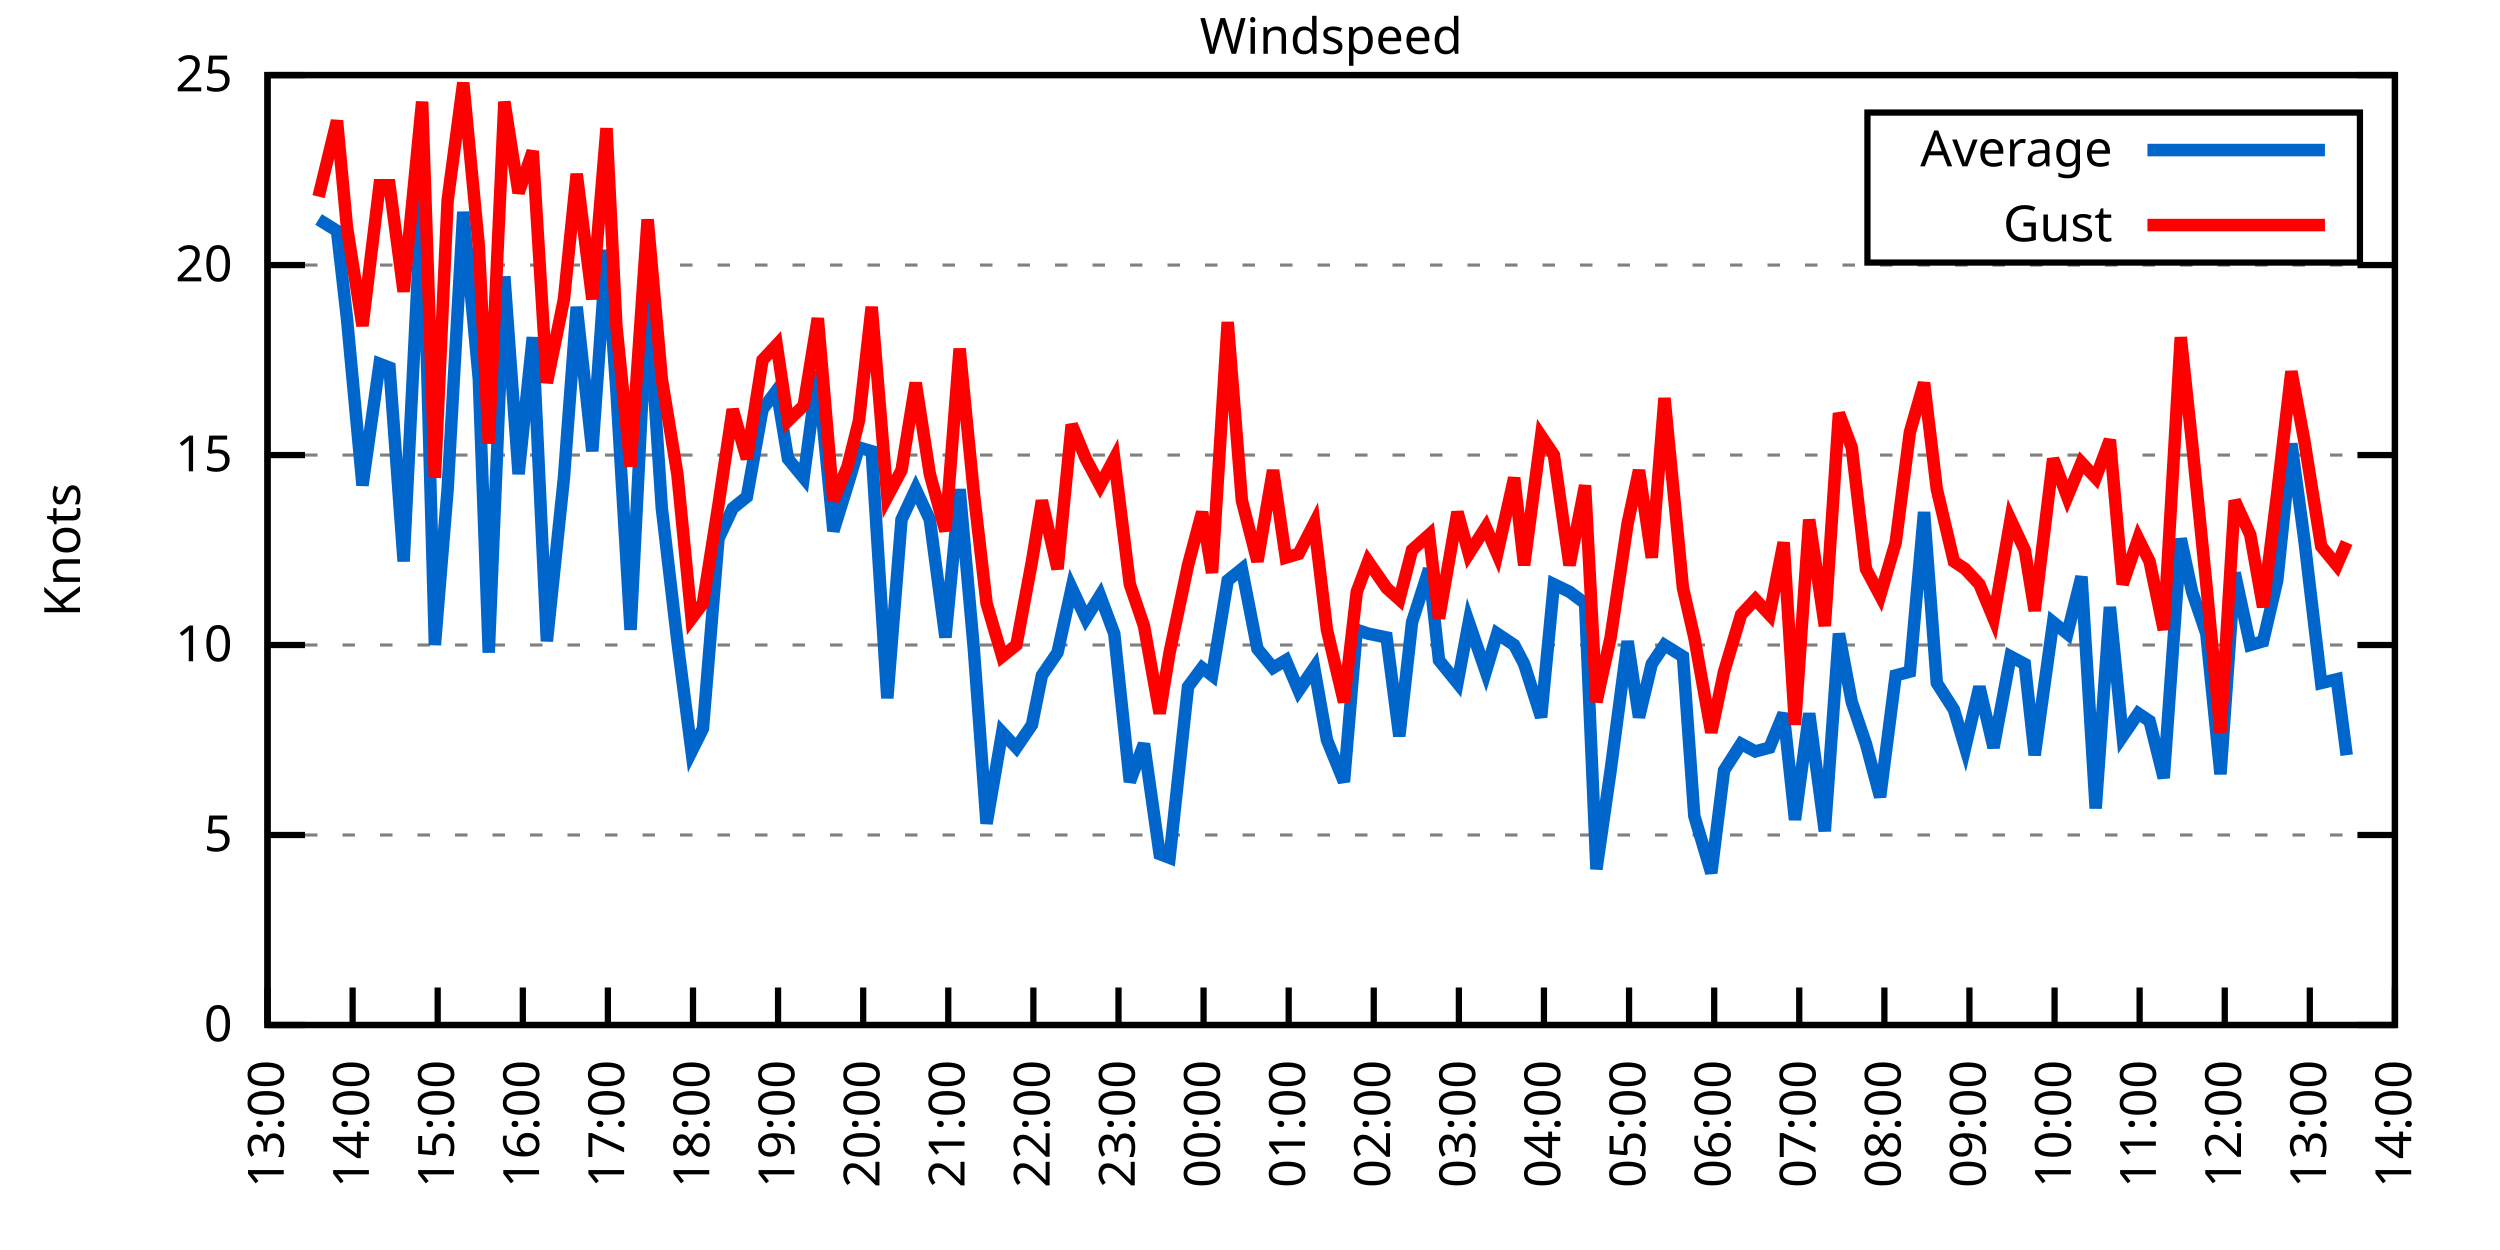
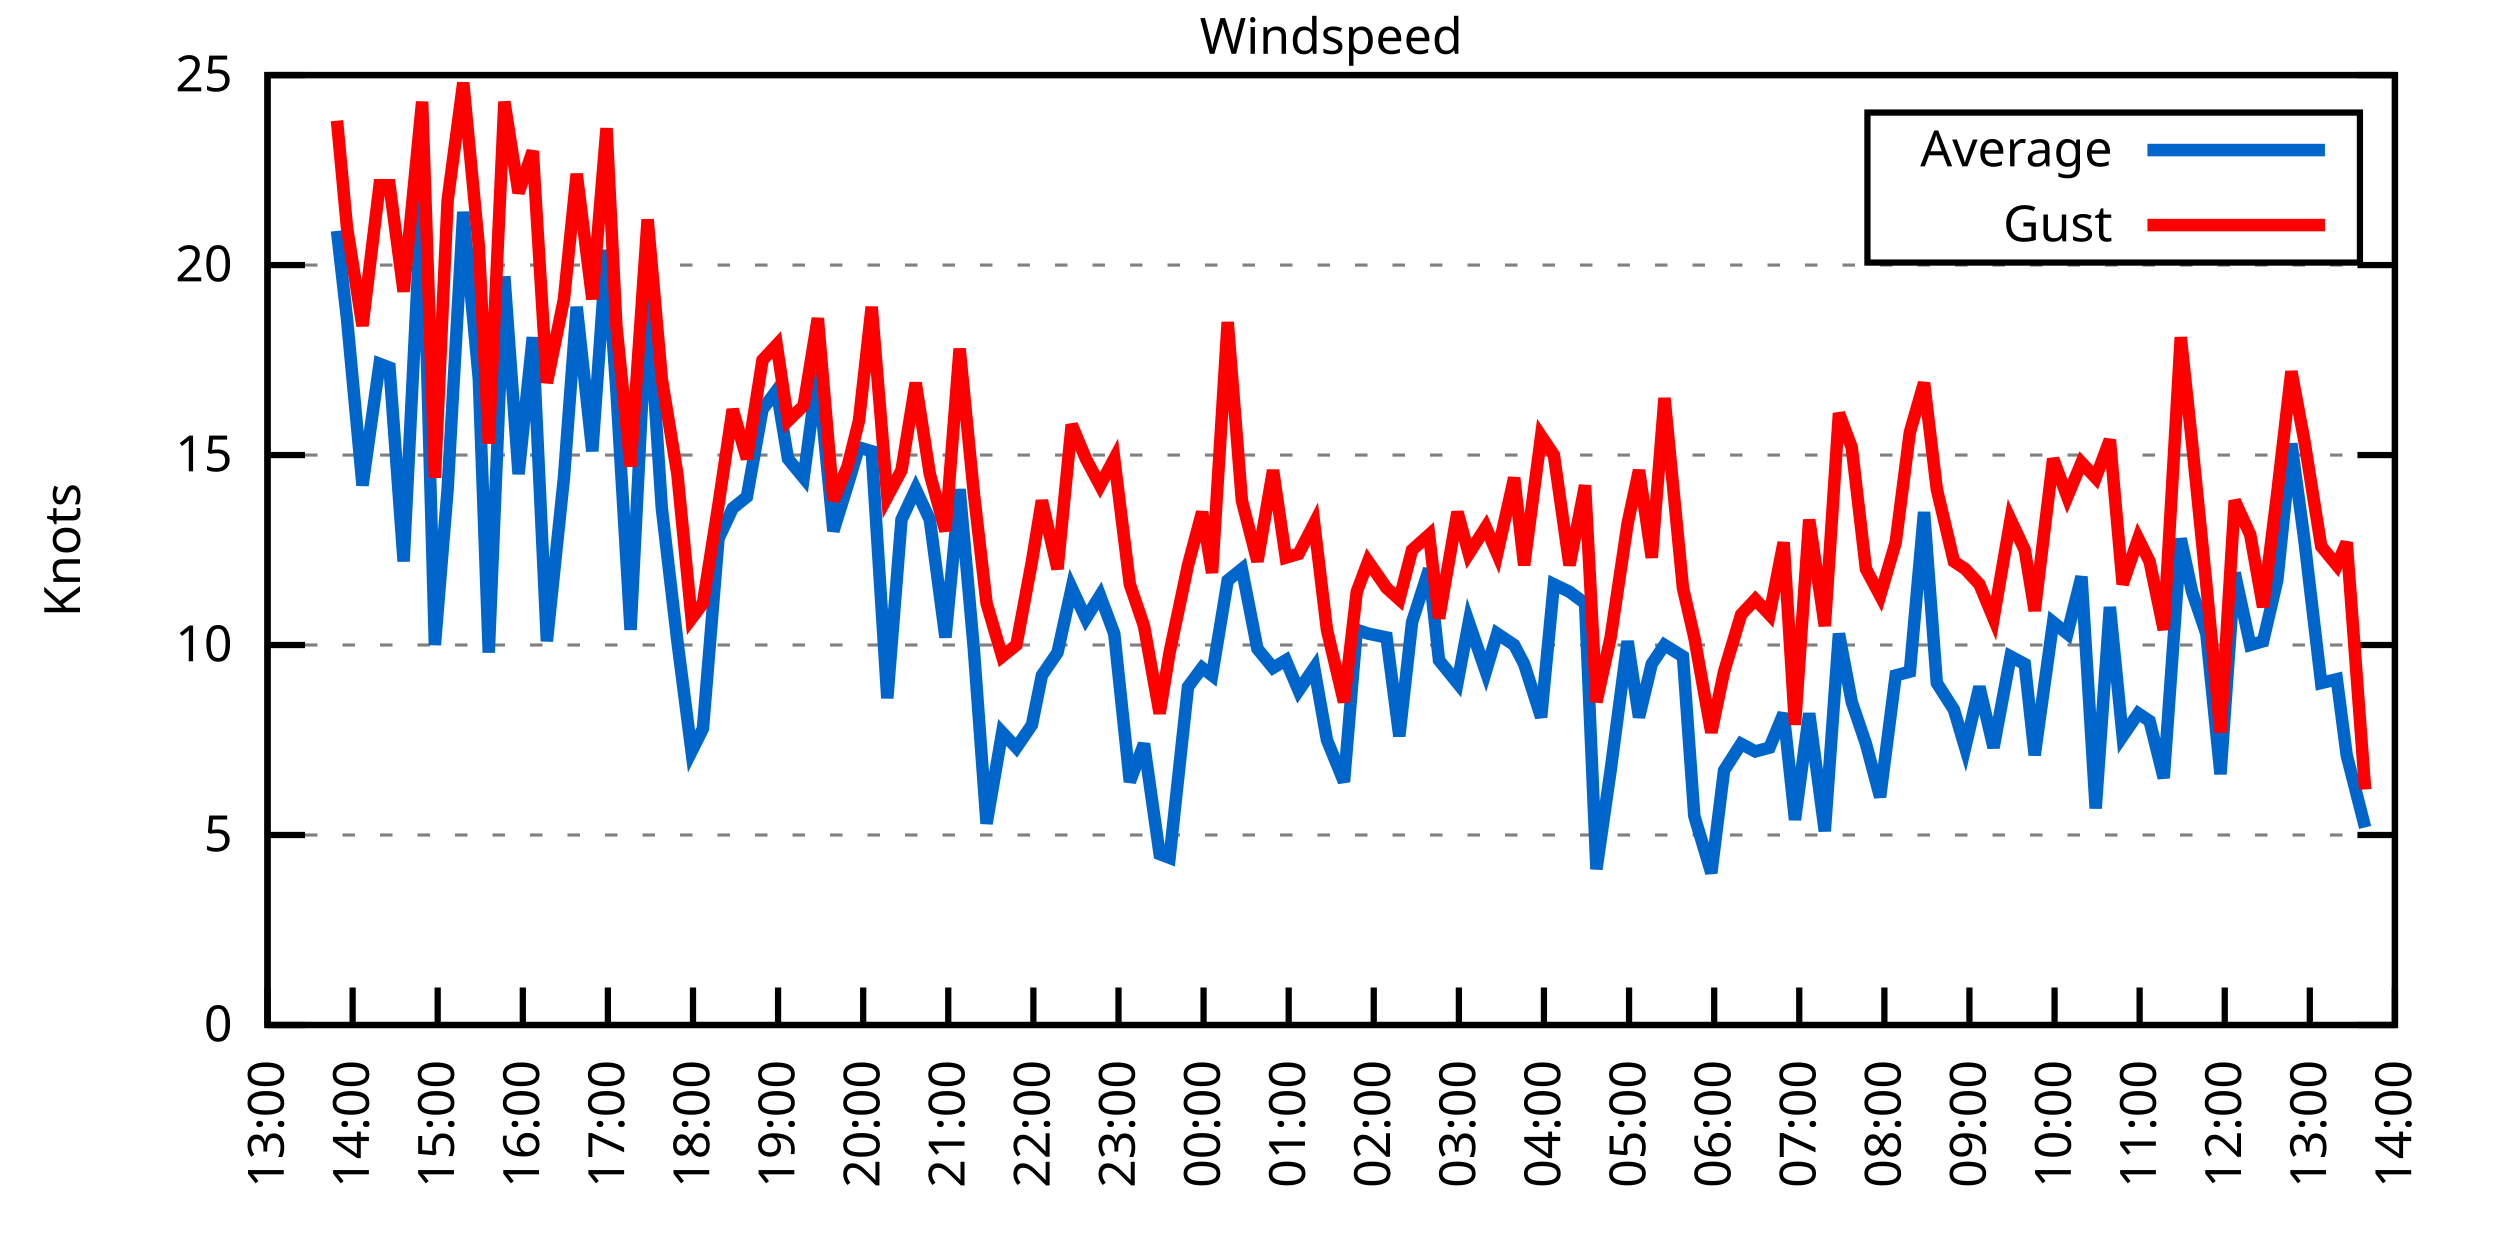
<svg xmlns="http://www.w3.org/2000/svg" xmlns:xlink="http://www.w3.org/1999/xlink" width="400" height="200" viewBox="0 0 400 200">
  <g id="gnuplot_canvas">
    <rect x="0" y="0" width="400" height="200" fill="none" />
    <defs>
      <circle id="gpDot" r="0.5" stroke-width="0.5" stroke="currentColor" />
      <path id="gpPt0" stroke-width="0.333" stroke="currentColor" d="M-1,0 h2 M0,-1 v2" />
      <path id="gpPt1" stroke-width="0.333" stroke="currentColor" d="M-1,-1 L1,1 M1,-1 L-1,1" />
      <path id="gpPt2" stroke-width="0.333" stroke="currentColor" d="M-1,0 L1,0 M0,-1 L0,1 M-1,-1 L1,1 M-1,1 L1,-1" />
      <rect id="gpPt3" stroke-width="0.333" stroke="currentColor" x="-1" y="-1" width="2" height="2" />
      <rect id="gpPt4" stroke-width="0.333" stroke="currentColor" fill="currentColor" x="-1" y="-1" width="2" height="2" />
      <circle id="gpPt5" stroke-width="0.333" stroke="currentColor" cx="0" cy="0" r="1" />
      <use xlink:href="#gpPt5" id="gpPt6" fill="currentColor" stroke="none" />
      <path id="gpPt7" stroke-width="0.333" stroke="currentColor" d="M0,-1.33 L-1.33,0.67 L1.33,0.67 z" />
      <use xlink:href="#gpPt7" id="gpPt8" fill="currentColor" stroke="none" />
      <use xlink:href="#gpPt7" id="gpPt9" stroke="currentColor" transform="rotate(180)" />
      <use xlink:href="#gpPt9" id="gpPt10" fill="currentColor" stroke="none" />
      <use xlink:href="#gpPt3" id="gpPt11" stroke="currentColor" transform="rotate(45)" />
      <use xlink:href="#gpPt11" id="gpPt12" fill="currentColor" stroke="none" />
      <path id="gpPt13" stroke-width="0.333" stroke="currentColor" d="M0,1.330 L1.265,0.411 L0.782,-1.067 L-0.782,-1.076 L-1.265,0.411 z" />
      <use xlink:href="#gpPt13" id="gpPt14" fill="currentColor" stroke="none" />
      <filter id="textbox" filterUnits="objectBoundingBox" x="0" y="0" height="1" width="1">
        <feFlood flood-color="white" flood-opacity="1" result="bgnd" />
        <feComposite in="SourceGraphic" in2="bgnd" operator="atop" />
      </filter>
      <filter id="greybox" filterUnits="objectBoundingBox" x="0" y="0" height="1" width="1">
        <feFlood flood-color="lightgrey" flood-opacity="1" result="grey" />
        <feComposite in="SourceGraphic" in2="grey" operator="atop" />
      </filter>
    </defs>
    <g fill="none" color="white" stroke="currentColor" stroke-width="1.00" stroke-linecap="butt" stroke-linejoin="miter">
</g>
    <g fill="none" color="black" stroke="currentColor" stroke-width="1.00" stroke-linecap="butt" stroke-linejoin="miter">
      <g stroke="none" shape-rendering="crispEdges">
        <polygon fill="rgb(255, 255, 255)" points="42.80,164.00 383.18,164.00 383.18,12.02 42.80,12.02 " />
      </g>
    </g>
    <g fill="none" color="black" stroke="currentColor" stroke-width="1.00" stroke-linecap="butt" stroke-linejoin="miter">
</g>
    <g fill="none" color="black" stroke="black" stroke-width="0.50" stroke-linecap="butt" stroke-linejoin="miter">
</g>
    <g fill="none" color="gray" stroke="currentColor" stroke-width="0.50" stroke-linecap="butt" stroke-linejoin="miter">
      <path stroke="gray" stroke-dasharray="2,4" class="gridline" d="M42.80,164.00 L383.19,164.00  " />
    </g>
    <g fill="none" color="gray" stroke="gray" stroke-width="1.00" stroke-linecap="butt" stroke-linejoin="miter">
</g>
    <g fill="none" color="black" stroke="currentColor" stroke-width="1.00" stroke-linecap="butt" stroke-linejoin="miter">
      <path stroke="black" d="M42.80,164.00 L48.80,164.00 M383.19,164.00 L377.19,164.00  " />
      <g transform="translate(37.20,166.60)" stroke="none" fill="black" font-family="Sans" font-size="8.00" text-anchor="end">
        <text>
          <tspan font-family="Sans"> 0</tspan>
        </text>
      </g>
    </g>
    <g fill="none" color="black" stroke="currentColor" stroke-width="1.00" stroke-linecap="butt" stroke-linejoin="miter">
</g>
    <g fill="none" color="black" stroke="black" stroke-width="0.50" stroke-linecap="butt" stroke-linejoin="miter">
</g>
    <g fill="none" color="gray" stroke="currentColor" stroke-width="0.50" stroke-linecap="butt" stroke-linejoin="miter">
      <path stroke="gray" stroke-dasharray="2,4" class="gridline" d="M42.80,133.60 L383.19,133.60  " />
    </g>
    <g fill="none" color="gray" stroke="gray" stroke-width="1.00" stroke-linecap="butt" stroke-linejoin="miter">
</g>
    <g fill="none" color="black" stroke="currentColor" stroke-width="1.00" stroke-linecap="butt" stroke-linejoin="miter">
      <path stroke="black" d="M42.80,133.60 L48.80,133.60 M383.19,133.60 L377.19,133.60  " />
      <g transform="translate(37.20,136.20)" stroke="none" fill="black" font-family="Sans" font-size="8.00" text-anchor="end">
        <text>
          <tspan font-family="Sans"> 5</tspan>
        </text>
      </g>
    </g>
    <g fill="none" color="black" stroke="currentColor" stroke-width="1.00" stroke-linecap="butt" stroke-linejoin="miter">
</g>
    <g fill="none" color="black" stroke="black" stroke-width="0.50" stroke-linecap="butt" stroke-linejoin="miter">
</g>
    <g fill="none" color="gray" stroke="currentColor" stroke-width="0.50" stroke-linecap="butt" stroke-linejoin="miter">
      <path stroke="gray" stroke-dasharray="2,4" class="gridline" d="M42.80,103.20 L383.19,103.20  " />
    </g>
    <g fill="none" color="gray" stroke="gray" stroke-width="1.00" stroke-linecap="butt" stroke-linejoin="miter">
</g>
    <g fill="none" color="black" stroke="currentColor" stroke-width="1.00" stroke-linecap="butt" stroke-linejoin="miter">
      <path stroke="black" d="M42.80,103.20 L48.80,103.20 M383.19,103.20 L377.19,103.20  " />
      <g transform="translate(37.20,105.80)" stroke="none" fill="black" font-family="Sans" font-size="8.00" text-anchor="end">
        <text>
          <tspan font-family="Sans"> 10</tspan>
        </text>
      </g>
    </g>
    <g fill="none" color="black" stroke="currentColor" stroke-width="1.00" stroke-linecap="butt" stroke-linejoin="miter">
</g>
    <g fill="none" color="black" stroke="black" stroke-width="0.50" stroke-linecap="butt" stroke-linejoin="miter">
</g>
    <g fill="none" color="gray" stroke="currentColor" stroke-width="0.50" stroke-linecap="butt" stroke-linejoin="miter">
      <path stroke="gray" stroke-dasharray="2,4" class="gridline" d="M42.80,72.81 L383.19,72.81  " />
    </g>
    <g fill="none" color="gray" stroke="gray" stroke-width="1.00" stroke-linecap="butt" stroke-linejoin="miter">
</g>
    <g fill="none" color="black" stroke="currentColor" stroke-width="1.00" stroke-linecap="butt" stroke-linejoin="miter">
      <path stroke="black" d="M42.80,72.81 L48.80,72.81 M383.19,72.81 L377.19,72.81  " />
      <g transform="translate(37.20,75.41)" stroke="none" fill="black" font-family="Sans" font-size="8.00" text-anchor="end">
        <text>
          <tspan font-family="Sans"> 15</tspan>
        </text>
      </g>
    </g>
    <g fill="none" color="black" stroke="currentColor" stroke-width="1.00" stroke-linecap="butt" stroke-linejoin="miter">
</g>
    <g fill="none" color="black" stroke="black" stroke-width="0.50" stroke-linecap="butt" stroke-linejoin="miter">
</g>
    <g fill="none" color="gray" stroke="currentColor" stroke-width="0.50" stroke-linecap="butt" stroke-linejoin="miter">
      <path stroke="gray" stroke-dasharray="2,4" class="gridline" d="M42.80,42.41 L383.19,42.41  " />
    </g>
    <g fill="none" color="gray" stroke="gray" stroke-width="1.00" stroke-linecap="butt" stroke-linejoin="miter">
</g>
    <g fill="none" color="black" stroke="currentColor" stroke-width="1.00" stroke-linecap="butt" stroke-linejoin="miter">
      <path stroke="black" d="M42.80,42.41 L48.80,42.41 M383.19,42.41 L377.19,42.41  " />
      <g transform="translate(37.20,45.01)" stroke="none" fill="black" font-family="Sans" font-size="8.00" text-anchor="end">
        <text>
          <tspan font-family="Sans"> 20</tspan>
        </text>
      </g>
    </g>
    <g fill="none" color="black" stroke="currentColor" stroke-width="1.00" stroke-linecap="butt" stroke-linejoin="miter">
</g>
    <g fill="none" color="black" stroke="black" stroke-width="0.50" stroke-linecap="butt" stroke-linejoin="miter">
</g>
    <g fill="none" color="gray" stroke="currentColor" stroke-width="0.50" stroke-linecap="butt" stroke-linejoin="miter">
      <path stroke="gray" stroke-dasharray="2,4" class="gridline" d="M42.80,12.01 L383.19,12.01  " />
    </g>
    <g fill="none" color="gray" stroke="gray" stroke-width="1.00" stroke-linecap="butt" stroke-linejoin="miter">
</g>
    <g fill="none" color="black" stroke="currentColor" stroke-width="1.00" stroke-linecap="butt" stroke-linejoin="miter">
      <path stroke="black" d="M42.80,12.01 L48.80,12.01 M383.19,12.01 L377.19,12.01  " />
      <g transform="translate(37.20,14.61)" stroke="none" fill="black" font-family="Sans" font-size="8.00" text-anchor="end">
        <text>
          <tspan font-family="Sans"> 25</tspan>
        </text>
      </g>
    </g>
    <g fill="none" color="black" stroke="currentColor" stroke-width="1.00" stroke-linecap="butt" stroke-linejoin="miter">
      <path stroke="black" d="M42.80,164.00 L42.80,158.00  " />
      <g transform="translate(45.40,169.60) rotate(270.00)" stroke="none" fill="black" font-family="Sans" font-size="8.00" text-anchor="end">
        <text>
          <tspan font-family="Sans">13:00</tspan>
        </text>
      </g>
    </g>
    <g fill="none" color="black" stroke="currentColor" stroke-width="1.00" stroke-linecap="butt" stroke-linejoin="miter">
      <path stroke="black" d="M56.42,164.00 L56.42,158.00  " />
      <g transform="translate(59.02,169.60) rotate(270.00)" stroke="none" fill="black" font-family="Sans" font-size="8.00" text-anchor="end">
        <text>
          <tspan font-family="Sans">14:00</tspan>
        </text>
      </g>
    </g>
    <g fill="none" color="black" stroke="currentColor" stroke-width="1.00" stroke-linecap="butt" stroke-linejoin="miter">
      <path stroke="black" d="M70.03,164.00 L70.03,158.00  " />
      <g transform="translate(72.63,169.60) rotate(270.00)" stroke="none" fill="black" font-family="Sans" font-size="8.00" text-anchor="end">
        <text>
          <tspan font-family="Sans">15:00</tspan>
        </text>
      </g>
    </g>
    <g fill="none" color="black" stroke="currentColor" stroke-width="1.00" stroke-linecap="butt" stroke-linejoin="miter">
      <path stroke="black" d="M83.65,164.00 L83.65,158.00  " />
      <g transform="translate(86.25,169.60) rotate(270.00)" stroke="none" fill="black" font-family="Sans" font-size="8.00" text-anchor="end">
        <text>
          <tspan font-family="Sans">16:00</tspan>
        </text>
      </g>
    </g>
    <g fill="none" color="black" stroke="currentColor" stroke-width="1.00" stroke-linecap="butt" stroke-linejoin="miter">
      <path stroke="black" d="M97.26,164.00 L97.26,158.00  " />
      <g transform="translate(99.86,169.60) rotate(270.00)" stroke="none" fill="black" font-family="Sans" font-size="8.00" text-anchor="end">
        <text>
          <tspan font-family="Sans">17:00</tspan>
        </text>
      </g>
    </g>
    <g fill="none" color="black" stroke="currentColor" stroke-width="1.00" stroke-linecap="butt" stroke-linejoin="miter">
      <path stroke="black" d="M110.88,164.00 L110.88,158.00  " />
      <g transform="translate(113.48,169.60) rotate(270.00)" stroke="none" fill="black" font-family="Sans" font-size="8.00" text-anchor="end">
        <text>
          <tspan font-family="Sans">18:00</tspan>
        </text>
      </g>
    </g>
    <g fill="none" color="black" stroke="currentColor" stroke-width="1.00" stroke-linecap="butt" stroke-linejoin="miter">
      <path stroke="black" d="M124.49,164.00 L124.49,158.00  " />
      <g transform="translate(127.09,169.60) rotate(270.00)" stroke="none" fill="black" font-family="Sans" font-size="8.00" text-anchor="end">
        <text>
          <tspan font-family="Sans">19:00</tspan>
        </text>
      </g>
    </g>
    <g fill="none" color="black" stroke="currentColor" stroke-width="1.00" stroke-linecap="butt" stroke-linejoin="miter">
      <path stroke="black" d="M138.11,164.00 L138.11,158.00  " />
      <g transform="translate(140.71,169.60) rotate(270.00)" stroke="none" fill="black" font-family="Sans" font-size="8.00" text-anchor="end">
        <text>
          <tspan font-family="Sans">20:00</tspan>
        </text>
      </g>
    </g>
    <g fill="none" color="black" stroke="currentColor" stroke-width="1.00" stroke-linecap="butt" stroke-linejoin="miter">
      <path stroke="black" d="M151.72,164.00 L151.72,158.00  " />
      <g transform="translate(154.32,169.60) rotate(270.00)" stroke="none" fill="black" font-family="Sans" font-size="8.00" text-anchor="end">
        <text>
          <tspan font-family="Sans">21:00</tspan>
        </text>
      </g>
    </g>
    <g fill="none" color="black" stroke="currentColor" stroke-width="1.00" stroke-linecap="butt" stroke-linejoin="miter">
      <path stroke="black" d="M165.34,164.00 L165.34,158.00  " />
      <g transform="translate(167.94,169.60) rotate(270.00)" stroke="none" fill="black" font-family="Sans" font-size="8.00" text-anchor="end">
        <text>
          <tspan font-family="Sans">22:00</tspan>
        </text>
      </g>
    </g>
    <g fill="none" color="black" stroke="currentColor" stroke-width="1.00" stroke-linecap="butt" stroke-linejoin="miter">
      <path stroke="black" d="M178.96,164.00 L178.96,158.00  " />
      <g transform="translate(181.56,169.60) rotate(270.00)" stroke="none" fill="black" font-family="Sans" font-size="8.00" text-anchor="end">
        <text>
          <tspan font-family="Sans">23:00</tspan>
        </text>
      </g>
    </g>
    <g fill="none" color="black" stroke="currentColor" stroke-width="1.00" stroke-linecap="butt" stroke-linejoin="miter">
      <path stroke="black" d="M192.57,164.00 L192.57,158.00  " />
      <g transform="translate(195.17,169.60) rotate(270.00)" stroke="none" fill="black" font-family="Sans" font-size="8.00" text-anchor="end">
        <text>
          <tspan font-family="Sans">00:00</tspan>
        </text>
      </g>
    </g>
    <g fill="none" color="black" stroke="currentColor" stroke-width="1.00" stroke-linecap="butt" stroke-linejoin="miter">
      <path stroke="black" d="M206.19,164.00 L206.19,158.00  " />
      <g transform="translate(208.79,169.60) rotate(270.00)" stroke="none" fill="black" font-family="Sans" font-size="8.00" text-anchor="end">
        <text>
          <tspan font-family="Sans">01:00</tspan>
        </text>
      </g>
    </g>
    <g fill="none" color="black" stroke="currentColor" stroke-width="1.00" stroke-linecap="butt" stroke-linejoin="miter">
      <path stroke="black" d="M219.80,164.00 L219.80,158.00  " />
      <g transform="translate(222.40,169.60) rotate(270.00)" stroke="none" fill="black" font-family="Sans" font-size="8.00" text-anchor="end">
        <text>
          <tspan font-family="Sans">02:00</tspan>
        </text>
      </g>
    </g>
    <g fill="none" color="black" stroke="currentColor" stroke-width="1.00" stroke-linecap="butt" stroke-linejoin="miter">
      <path stroke="black" d="M233.42,164.00 L233.42,158.00  " />
      <g transform="translate(236.02,169.60) rotate(270.00)" stroke="none" fill="black" font-family="Sans" font-size="8.00" text-anchor="end">
        <text>
          <tspan font-family="Sans">03:00</tspan>
        </text>
      </g>
    </g>
    <g fill="none" color="black" stroke="currentColor" stroke-width="1.00" stroke-linecap="butt" stroke-linejoin="miter">
      <path stroke="black" d="M247.03,164.00 L247.03,158.00  " />
      <g transform="translate(249.63,169.60) rotate(270.00)" stroke="none" fill="black" font-family="Sans" font-size="8.00" text-anchor="end">
        <text>
          <tspan font-family="Sans">04:00</tspan>
        </text>
      </g>
    </g>
    <g fill="none" color="black" stroke="currentColor" stroke-width="1.00" stroke-linecap="butt" stroke-linejoin="miter">
      <path stroke="black" d="M260.65,164.00 L260.65,158.00  " />
      <g transform="translate(263.25,169.60) rotate(270.00)" stroke="none" fill="black" font-family="Sans" font-size="8.00" text-anchor="end">
        <text>
          <tspan font-family="Sans">05:00</tspan>
        </text>
      </g>
    </g>
    <g fill="none" color="black" stroke="currentColor" stroke-width="1.00" stroke-linecap="butt" stroke-linejoin="miter">
      <path stroke="black" d="M274.27,164.00 L274.27,158.00  " />
      <g transform="translate(276.87,169.60) rotate(270.00)" stroke="none" fill="black" font-family="Sans" font-size="8.00" text-anchor="end">
        <text>
          <tspan font-family="Sans">06:00</tspan>
        </text>
      </g>
    </g>
    <g fill="none" color="black" stroke="currentColor" stroke-width="1.00" stroke-linecap="butt" stroke-linejoin="miter">
      <path stroke="black" d="M287.88,164.00 L287.88,158.00  " />
      <g transform="translate(290.48,169.60) rotate(270.00)" stroke="none" fill="black" font-family="Sans" font-size="8.00" text-anchor="end">
        <text>
          <tspan font-family="Sans">07:00</tspan>
        </text>
      </g>
    </g>
    <g fill="none" color="black" stroke="currentColor" stroke-width="1.00" stroke-linecap="butt" stroke-linejoin="miter">
      <path stroke="black" d="M301.50,164.00 L301.50,158.00  " />
      <g transform="translate(304.10,169.60) rotate(270.00)" stroke="none" fill="black" font-family="Sans" font-size="8.00" text-anchor="end">
        <text>
          <tspan font-family="Sans">08:00</tspan>
        </text>
      </g>
    </g>
    <g fill="none" color="black" stroke="currentColor" stroke-width="1.00" stroke-linecap="butt" stroke-linejoin="miter">
      <path stroke="black" d="M315.11,164.00 L315.11,158.00  " />
      <g transform="translate(317.71,169.60) rotate(270.00)" stroke="none" fill="black" font-family="Sans" font-size="8.00" text-anchor="end">
        <text>
          <tspan font-family="Sans">09:00</tspan>
        </text>
      </g>
    </g>
    <g fill="none" color="black" stroke="currentColor" stroke-width="1.00" stroke-linecap="butt" stroke-linejoin="miter">
      <path stroke="black" d="M328.73,164.00 L328.73,158.00  " />
      <g transform="translate(331.33,169.60) rotate(270.00)" stroke="none" fill="black" font-family="Sans" font-size="8.00" text-anchor="end">
        <text>
          <tspan font-family="Sans">10:00</tspan>
        </text>
      </g>
    </g>
    <g fill="none" color="black" stroke="currentColor" stroke-width="1.00" stroke-linecap="butt" stroke-linejoin="miter">
      <path stroke="black" d="M342.34,164.00 L342.34,158.00  " />
      <g transform="translate(344.94,169.60) rotate(270.00)" stroke="none" fill="black" font-family="Sans" font-size="8.00" text-anchor="end">
        <text>
          <tspan font-family="Sans">11:00</tspan>
        </text>
      </g>
    </g>
    <g fill="none" color="black" stroke="currentColor" stroke-width="1.00" stroke-linecap="butt" stroke-linejoin="miter">
      <path stroke="black" d="M355.96,164.00 L355.96,158.00  " />
      <g transform="translate(358.56,169.60) rotate(270.00)" stroke="none" fill="black" font-family="Sans" font-size="8.00" text-anchor="end">
        <text>
          <tspan font-family="Sans">12:00</tspan>
        </text>
      </g>
    </g>
    <g fill="none" color="black" stroke="currentColor" stroke-width="1.00" stroke-linecap="butt" stroke-linejoin="miter">
      <path stroke="black" d="M369.57,164.00 L369.57,158.00  " />
      <g transform="translate(372.17,169.60) rotate(270.00)" stroke="none" fill="black" font-family="Sans" font-size="8.00" text-anchor="end">
        <text>
          <tspan font-family="Sans">13:00</tspan>
        </text>
      </g>
    </g>
    <g fill="none" color="black" stroke="currentColor" stroke-width="1.00" stroke-linecap="butt" stroke-linejoin="miter">
      <path stroke="black" d="M383.19,164.00 L383.19,158.00  " />
      <g transform="translate(385.79,169.60) rotate(270.00)" stroke="none" fill="black" font-family="Sans" font-size="8.00" text-anchor="end">
        <text>
          <tspan font-family="Sans">14:00</tspan>
        </text>
      </g>
    </g>
    <g fill="none" color="black" stroke="currentColor" stroke-width="1.00" stroke-linecap="butt" stroke-linejoin="miter">
</g>
    <g fill="none" color="black" stroke="currentColor" stroke-width="1.00" stroke-linecap="butt" stroke-linejoin="miter">
      <path stroke="black" d="M42.80,12.01 L42.80,164.00 L383.19,164.00 L383.19,12.01 L42.80,12.01 Z  " />
    </g>
    <g fill="none" color="black" stroke="currentColor" stroke-width="1.00" stroke-linecap="butt" stroke-linejoin="miter">
</g>
    <g fill="none" color="black" stroke="currentColor" stroke-width="1.00" stroke-linecap="butt" stroke-linejoin="miter">
      <path stroke="black" d="M298.79,42.01 L298.79,18.01 L377.59,18.01 L377.59,42.01 L298.79,42.01 Z  " />
    </g>
    <g id="Windspeed_plot_1">
      <g fill="none" color="white" stroke="black" stroke-width="2.00" stroke-linecap="butt" stroke-linejoin="miter">
</g>
      <g fill="none" color="black" stroke="currentColor" stroke-width="2.00" stroke-linecap="butt" stroke-linejoin="miter">
        <g transform="translate(337.99,26.61)" stroke="none" fill="black" font-family="Sans" font-size="8.00" text-anchor="end">
          <text>
            <tspan font-family="Sans">Average</tspan>
          </text>
        </g>
      </g>
      <g fill="none" color="black" stroke="currentColor" stroke-width="2.00" stroke-linecap="butt" stroke-linejoin="miter">
-         <path stroke="rgb(  0, 102, 204)" d="M343.59,24.01 L371.99,24.01 M50.97,35.11 L53.92,36.94 L55.51,50.92 L58.00,77.67 L60.73,58.21 L62.32,58.82   L64.58,89.83 L67.54,30.25 L69.58,103.20 L71.62,78.28 L74.12,33.90 L76.61,60.65 L78.20,104.42 L80.70,44.23   L82.97,75.85 L85.24,53.96 L87.50,102.60 L90.23,76.45 L92.27,49.10 L94.77,72.20 L97.04,39.98 L98.62,62.47   L100.89,100.77 L103.62,46.66 L105.89,81.32 L108.38,102.60 L110.65,120.23 L112.47,116.58 L114.96,86.18 L117.23,81.32   L119.50,79.49 L122.00,65.51 L124.27,62.47 L126.08,73.41 L128.58,76.45 L130.85,59.43 L133.34,84.97 L135.61,77.67   L137.43,71.59 L139.47,72.20 L141.97,111.72 L144.24,83.14 L146.51,78.28 L148.77,83.14 L151.27,101.99 L153.54,78.28   L155.81,103.81 L157.85,131.78 L160.35,117.19 L162.62,119.62 L165.11,115.97 L166.70,108.07 L169.20,104.42 L171.47,94.08   L173.74,98.95 L176.01,95.30 L178.28,101.38 L180.77,125.09 L183.04,119.01 L185.54,136.64 L187.13,137.25 L190.08,109.89   L192.34,106.85 L193.93,108.07 L196.43,92.87 L198.70,91.04 L201.19,103.81 L203.69,106.85 L205.73,105.64 L207.78,110.50   L210.27,106.85 L212.31,118.40 L215.04,125.09 L217.08,100.77 L218.90,101.38 L221.85,101.99 L223.89,117.80 L225.93,99.56   L228.65,91.04 L230.24,105.64 L233.19,109.28 L235.01,99.56 L237.73,107.46 L239.55,101.38 L242.27,103.20 L243.86,106.24   L246.58,114.76 L248.62,93.48 L251.12,94.69 L253.61,96.52 L255.43,139.07 L257.70,123.27 L260.42,102.60 L262.24,114.76   L264.28,106.24 L266.32,103.20 L269.27,105.03 L271.09,130.56 L273.81,139.68 L275.85,123.27 L278.58,119.01 L280.85,120.23   L283.12,119.62 L285.38,114.15 L287.20,131.17 L289.47,114.15 L291.97,132.99 L294.23,101.38 L296.28,112.32 L298.55,119.01   L300.82,127.52 L303.31,108.07 L305.58,107.46 L307.85,81.93 L309.89,109.28 L312.62,113.54 L314.43,119.62 L316.70,109.89   L318.97,119.62 L321.69,105.03 L323.96,106.24 L325.55,120.83 L328.50,99.56 L330.77,101.38 L333.04,92.26 L335.31,129.35   L337.58,97.12 L339.62,117.80 L342.12,114.15 L343.93,115.36 L346.20,124.48 L348.92,86.18 L350.74,94.69 L353.01,101.38   L355.28,123.87 L357.55,91.65 L360.04,103.20 L362.09,102.60 L364.36,92.87 L366.62,70.98 L368.67,86.18 L371.39,109.28   L373.89,108.68 L375.47,120.83  " />
+         <path stroke="rgb(  0, 102, 204)" d="M343.59,24.01 L371.99,24.01 M53.92,36.94 L55.51,50.92 L58.00,77.67 L60.73,58.21 L62.32,58.82 L64.58,89.83   L67.54,30.25 L69.58,103.20 L71.62,78.28 L74.12,33.90 L76.61,60.65 L78.20,104.42 L80.70,44.23 L82.97,75.85   L85.24,53.96 L87.50,102.60 L90.23,76.45 L92.27,49.10 L94.77,72.20 L97.04,39.98 L98.62,62.47 L100.89,100.77   L103.62,46.66 L105.89,81.32 L108.38,102.60 L110.65,120.23 L112.47,116.58 L114.96,86.18 L117.23,81.32 L119.50,79.49   L122.00,65.51 L124.27,62.47 L126.08,73.41 L128.58,76.45 L130.85,59.43 L133.34,84.97 L135.61,77.67 L137.43,71.59   L139.47,72.20 L141.97,111.72 L144.24,83.14 L146.51,78.28 L148.77,83.14 L151.27,101.99 L153.54,78.28 L155.81,103.81   L157.85,131.78 L160.35,117.19 L162.62,119.62 L165.11,115.97 L166.70,108.07 L169.20,104.42 L171.47,94.08 L173.74,98.95   L176.01,95.30 L178.28,101.38 L180.77,125.09 L183.04,119.01 L185.54,136.64 L187.13,137.25 L190.08,109.89 L192.34,106.85   L193.93,108.07 L196.43,92.87 L198.70,91.04 L201.19,103.81 L203.69,106.85 L205.73,105.64 L207.78,110.50 L210.27,106.85   L212.31,118.40 L215.04,125.09 L217.08,100.77 L218.90,101.38 L221.85,101.99 L223.89,117.80 L225.93,99.56 L228.65,91.04   L230.24,105.64 L233.19,109.28 L235.01,99.56 L237.73,107.46 L239.55,101.38 L242.27,103.20 L243.86,106.24 L246.58,114.76   L248.62,93.48 L251.12,94.69 L253.61,96.52 L255.43,139.07 L257.70,123.27 L260.42,102.60 L262.24,114.76 L264.28,106.24   L266.32,103.20 L269.27,105.03 L271.09,130.56 L273.81,139.68 L275.85,123.27 L278.58,119.01 L280.85,120.23 L283.12,119.62   L285.38,114.15 L287.20,131.17 L289.47,114.15 L291.97,132.99 L294.23,101.38 L296.28,112.32 L298.55,119.01 L300.82,127.52   L303.31,108.07 L305.58,107.46 L307.85,81.93 L309.89,109.28 L312.62,113.54 L314.43,119.62 L316.70,109.89 L318.97,119.62   L321.69,105.03 L323.96,106.24 L325.55,120.83 L328.50,99.56 L330.77,101.38 L333.04,92.26 L335.31,129.35 L337.58,97.12   L339.62,117.80 L342.12,114.15 L343.93,115.36 L346.20,124.48 L348.92,86.18 L350.74,94.69 L353.01,101.38 L355.28,123.87   L357.55,91.65 L360.04,103.20 L362.09,102.60 L364.36,92.87 L366.62,70.98 L368.67,86.18 L371.39,109.28 L373.89,108.68   L375.47,120.83 L378.42,132.39  " />
      </g>
    </g>
    <g id="Windspeed_plot_2">
      <g fill="none" color="black" stroke="currentColor" stroke-width="2.00" stroke-linecap="butt" stroke-linejoin="miter">
        <g transform="translate(337.99,38.61)" stroke="none" fill="black" font-family="Sans" font-size="8.00" text-anchor="end">
          <text>
            <tspan font-family="Sans">Gust</tspan>
          </text>
        </g>
      </g>
      <g fill="none" color="black" stroke="currentColor" stroke-width="2.00" stroke-linecap="butt" stroke-linejoin="miter">
-         <path stroke="rgb(255,   0,   0)" d="M343.59,36.01 L371.99,36.01 M50.97,31.46 L53.92,19.31 L55.51,36.33 L58.00,52.14 L60.73,29.64 L62.32,29.64   L64.58,46.66 L67.54,16.27 L69.58,76.45 L71.62,32.07 L74.12,13.23 L76.61,39.37 L78.20,70.98 L80.70,16.27   L82.97,30.86 L85.24,24.17 L87.50,61.25 L90.23,47.88 L92.27,27.82 L94.77,47.88 L97.04,20.52 L98.62,52.14   L100.89,74.63 L103.62,35.11 L105.89,60.65 L108.38,75.85 L110.65,98.95 L112.47,96.52 L114.96,80.71 L117.23,65.51   L119.50,73.41 L122.00,57.61 L124.27,55.18 L126.08,67.33 L128.58,64.90 L130.85,50.92 L133.34,80.10 L135.61,74.63   L137.43,67.33 L139.47,49.10 L141.97,79.49 L144.24,75.24 L146.51,61.25 L148.77,75.85 L151.27,84.97 L153.54,55.78   L155.81,78.89 L157.85,96.52 L160.35,105.03 L162.62,103.20 L165.11,89.83 L166.70,80.10 L169.20,91.04 L171.47,67.94   L173.74,73.41 L176.01,77.67 L178.28,73.41 L180.77,93.48 L183.04,100.16 L185.54,114.15 L187.13,104.42 L190.08,90.44   L192.34,81.93 L193.93,91.65 L196.43,51.53 L198.70,80.10 L201.19,89.83 L203.69,75.24 L205.73,89.22 L207.78,88.61   L210.27,83.75 L212.31,100.77 L215.04,112.32 L217.08,94.69 L218.90,89.83 L221.85,94.08 L223.89,95.91 L225.93,88.00   L228.65,85.57 L230.24,98.95 L233.19,81.93 L235.01,88.61 L237.73,84.36 L239.55,88.61 L242.27,76.45 L243.86,90.44   L246.58,69.77 L248.62,72.81 L251.12,90.44 L253.61,77.67 L255.43,112.32 L257.70,101.99 L260.42,83.75 L262.24,75.24   L264.28,89.22 L266.32,63.69 L269.27,94.08 L271.09,101.99 L273.81,117.19 L275.85,107.46 L278.58,98.34 L280.85,95.91   L283.12,98.34 L285.38,86.79 L287.20,115.97 L289.47,83.14 L291.97,100.16 L294.23,66.12 L296.28,71.59 L298.55,91.04   L300.82,95.30 L303.31,86.79 L305.58,69.16 L307.85,61.25 L309.89,78.28 L312.62,89.83 L314.43,91.04 L316.70,93.48   L318.97,98.95 L321.69,83.14 L323.96,88.00 L325.55,97.73 L328.50,73.41 L330.77,79.49 L333.04,74.02 L335.31,76.45   L337.58,70.37 L339.62,93.48 L342.12,86.18 L343.93,89.83 L346.20,100.77 L348.92,53.96 L350.74,70.98 L353.01,93.48   L355.28,117.19 L357.55,80.10 L360.04,85.57 L362.09,97.12 L364.36,78.89 L366.62,59.43 L368.67,70.37 L371.39,87.40   L373.89,90.44 L375.47,86.79  " />
+         <path stroke="rgb(255,   0,   0)" d="M343.59,36.01 L371.99,36.01 M53.92,19.31 L55.51,36.33 L58.00,52.14 L60.73,29.64 L62.32,29.64 L64.58,46.66   L67.54,16.27 L69.58,76.45 L71.62,32.07 L74.12,13.23 L76.61,39.37 L78.20,70.98 L80.70,16.27 L82.97,30.86   L85.24,24.17 L87.50,61.25 L90.23,47.88 L92.27,27.82 L94.77,47.88 L97.04,20.52 L98.62,52.14 L100.89,74.63   L103.62,35.11 L105.89,60.65 L108.38,75.85 L110.65,98.95 L112.47,96.52 L114.96,80.71 L117.23,65.51 L119.50,73.41   L122.00,57.61 L124.27,55.18 L126.08,67.33 L128.58,64.90 L130.85,50.92 L133.34,80.10 L135.61,74.63 L137.43,67.33   L139.47,49.10 L141.97,79.49 L144.24,75.24 L146.51,61.25 L148.77,75.85 L151.27,84.97 L153.54,55.78 L155.81,78.89   L157.85,96.52 L160.35,105.03 L162.62,103.20 L165.11,89.83 L166.70,80.10 L169.20,91.04 L171.47,67.94 L173.74,73.41   L176.01,77.67 L178.28,73.41 L180.77,93.48 L183.04,100.16 L185.54,114.15 L187.13,104.42 L190.08,90.44 L192.34,81.93   L193.93,91.65 L196.43,51.53 L198.70,80.10 L201.19,89.83 L203.69,75.24 L205.73,89.22 L207.78,88.61 L210.27,83.75   L212.31,100.77 L215.04,112.32 L217.08,94.69 L218.90,89.83 L221.85,94.08 L223.89,95.91 L225.93,88.00 L228.65,85.57   L230.24,98.95 L233.19,81.93 L235.01,88.61 L237.73,84.36 L239.55,88.61 L242.27,76.45 L243.86,90.44 L246.58,69.77   L248.62,72.81 L251.12,90.44 L253.61,77.67 L255.43,112.32 L257.70,101.99 L260.42,83.75 L262.24,75.24 L264.28,89.22   L266.32,63.69 L269.27,94.08 L271.09,101.99 L273.81,117.19 L275.85,107.46 L278.58,98.34 L280.85,95.91 L283.12,98.34   L285.38,86.79 L287.20,115.97 L289.47,83.14 L291.97,100.16 L294.23,66.12 L296.28,71.59 L298.55,91.04 L300.82,95.30   L303.31,86.79 L305.58,69.16 L307.85,61.25 L309.89,78.28 L312.62,89.83 L314.43,91.04 L316.70,93.48 L318.97,98.95   L321.69,83.14 L323.96,88.00 L325.55,97.73 L328.50,73.41 L330.77,79.49 L333.04,74.02 L335.31,76.45 L337.58,70.37   L339.62,93.48 L342.12,86.18 L343.93,89.83 L346.20,100.77 L348.92,53.96 L350.74,70.98 L353.01,93.48 L355.28,117.19   L357.55,80.10 L360.04,85.57 L362.09,97.12 L364.36,78.89 L366.62,59.43 L368.67,70.37 L371.39,87.40 L373.89,90.44   L375.47,86.79 L378.42,126.31  " />
      </g>
    </g>
    <g fill="none" color="black" stroke="currentColor" stroke-width="2.00" stroke-linecap="butt" stroke-linejoin="miter">
</g>
    <g fill="none" color="black" stroke="black" stroke-width="1.00" stroke-linecap="butt" stroke-linejoin="miter">
</g>
    <g fill="none" color="black" stroke="currentColor" stroke-width="1.00" stroke-linecap="butt" stroke-linejoin="miter">
      <path stroke="black" d="M42.80,12.01 L42.80,164.00 L383.19,164.00 L383.19,12.01 L42.80,12.01 Z  " />
      <g transform="translate(12.80,88.01) rotate(270.00)" stroke="none" fill="black" font-family="Sans" font-size="8.00" text-anchor="middle">
        <text>
          <tspan font-family="Sans">Knots</tspan>
        </text>
      </g>
    </g>
    <g fill="none" color="black" stroke="currentColor" stroke-width="1.00" stroke-linecap="butt" stroke-linejoin="miter">
</g>
    <g fill="none" color="black" stroke="currentColor" stroke-width="1.00" stroke-linecap="butt" stroke-linejoin="miter">
      <g transform="translate(212.99,8.61)" stroke="none" fill="black" font-family="Sans" font-size="8.00" text-anchor="middle">
        <text>
          <tspan font-family="Sans">Windspeed</tspan>
        </text>
      </g>
    </g>
    <g fill="none" color="black" stroke="currentColor" stroke-width="1.00" stroke-linecap="butt" stroke-linejoin="miter">
</g>
  </g>
</svg>
